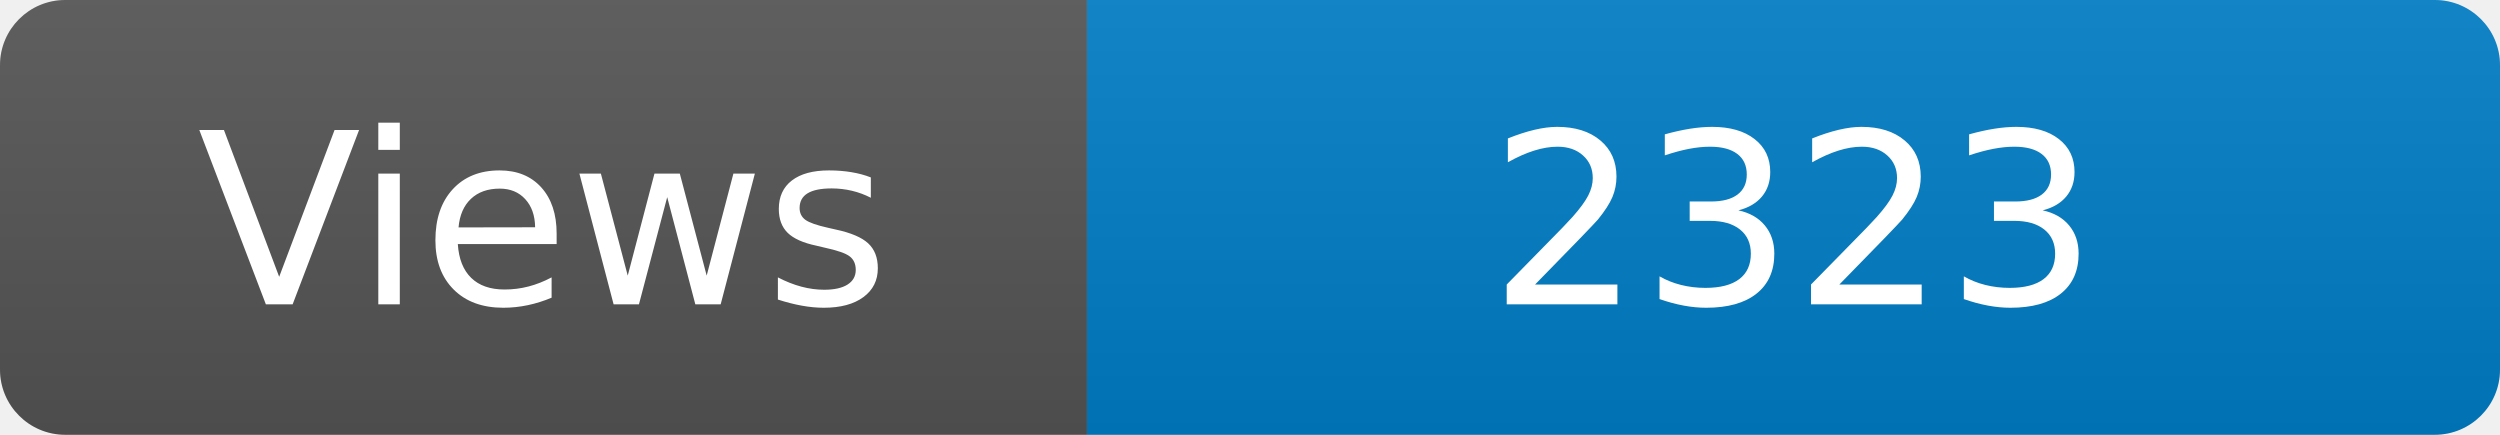
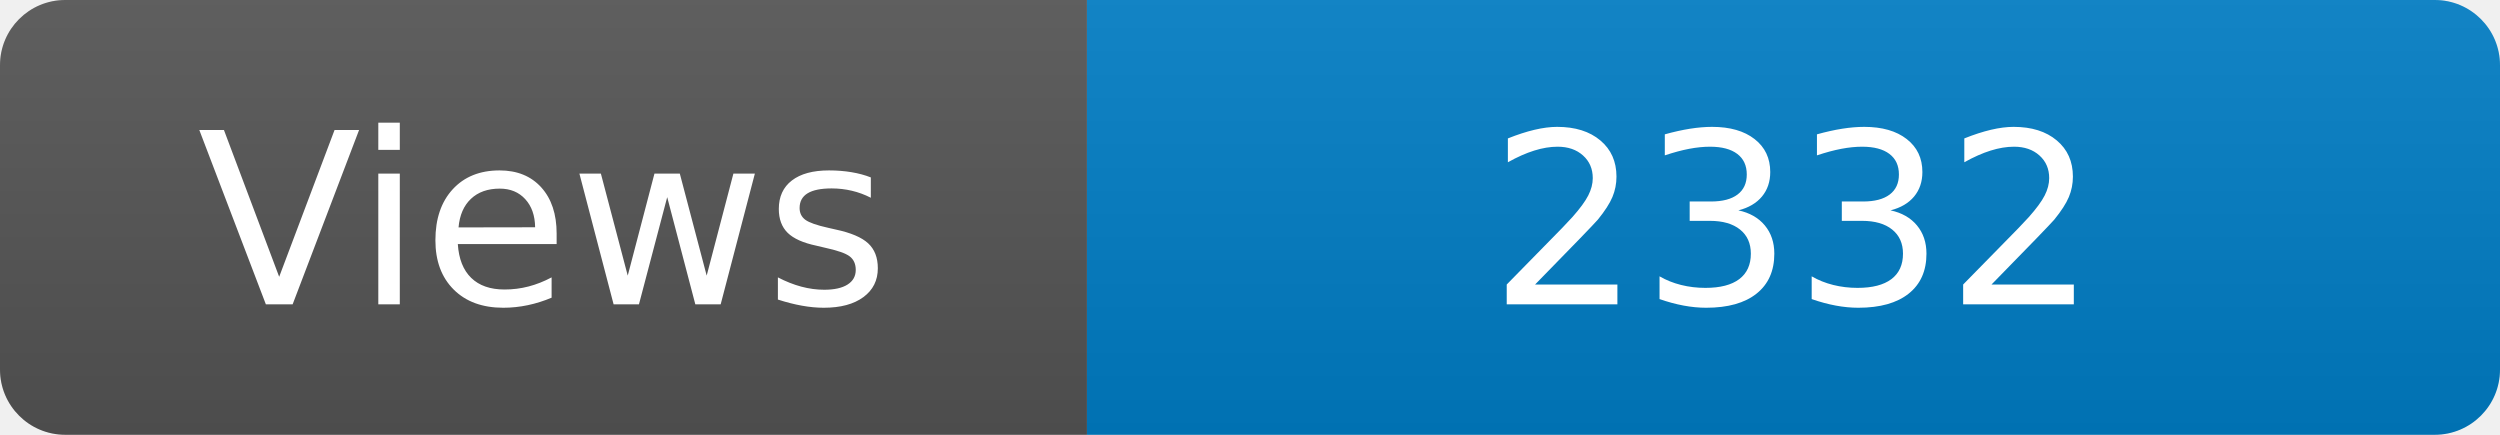
<svg xmlns="http://www.w3.org/2000/svg" width="115" height="20" role="img" aria-label="Maintained?: yes">
  <linearGradient id="s" x2="0" y2="100%">
    <stop offset="0" stop-color="#bbb" stop-opacity=".1" />
    <stop offset="1" stop-opacity=".1" />
  </linearGradient>
  <clipPath id="r">
    <rect width="115" height="20" rx="3" fill="#fff" />
  </clipPath>
  <g clip-path="url(#r)">
    <rect width="50" height="20" fill="#555" />
    <rect x="50" width="160" height="20" fill="#007ec6" />
    <rect width="115" height="20" fill="url(#s)" />
  </g>
  <g fill="#fff" text-anchor="middle" font-family="Verdana,Geneva,DejaVu Sans,sans-serif" font-size="110">
    <text x="250" y="140" transform="scale(.1)" fill="#fff">Views</text>
-     <text x="825" y="140" transform="scale(.1)" fill="#fff">2323</text>
+     <text x="825" y="140" transform="scale(.1)" fill="#fff">2332</text>
  </g>
</svg>
